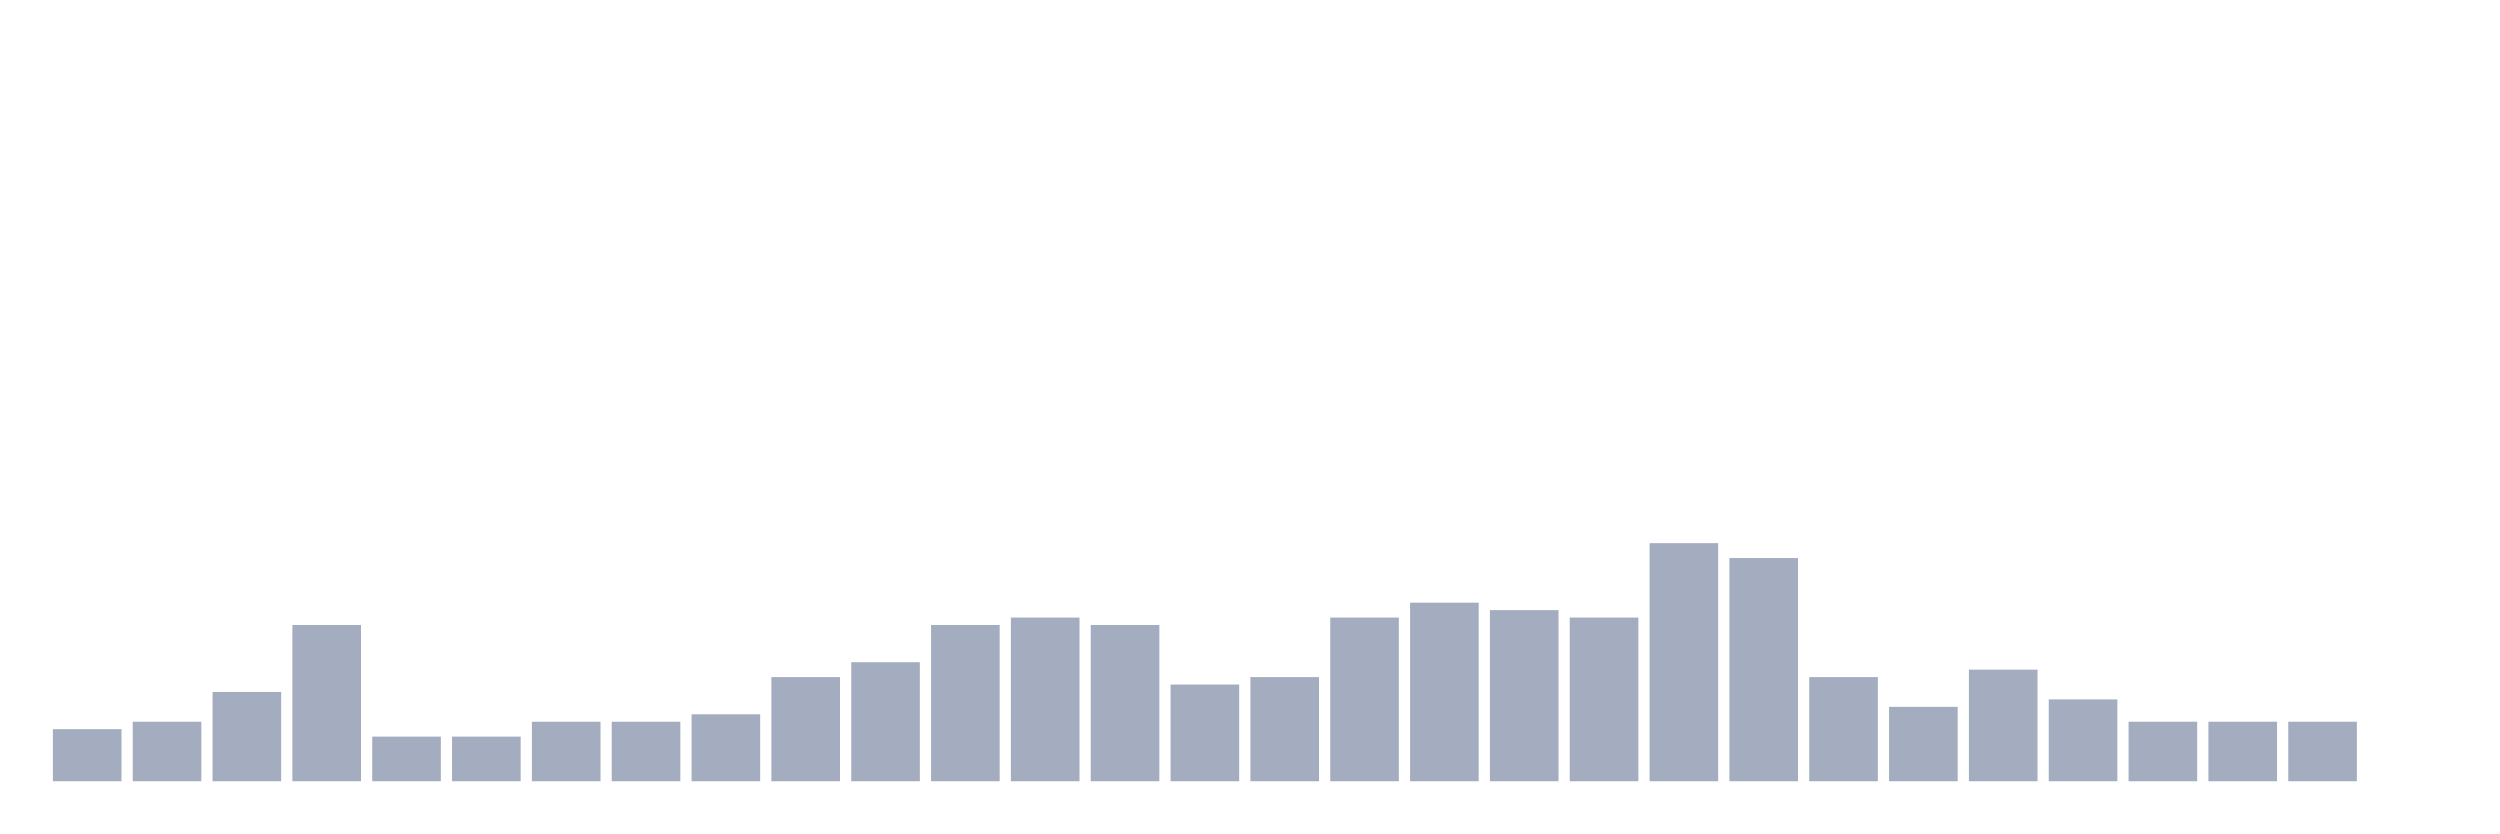
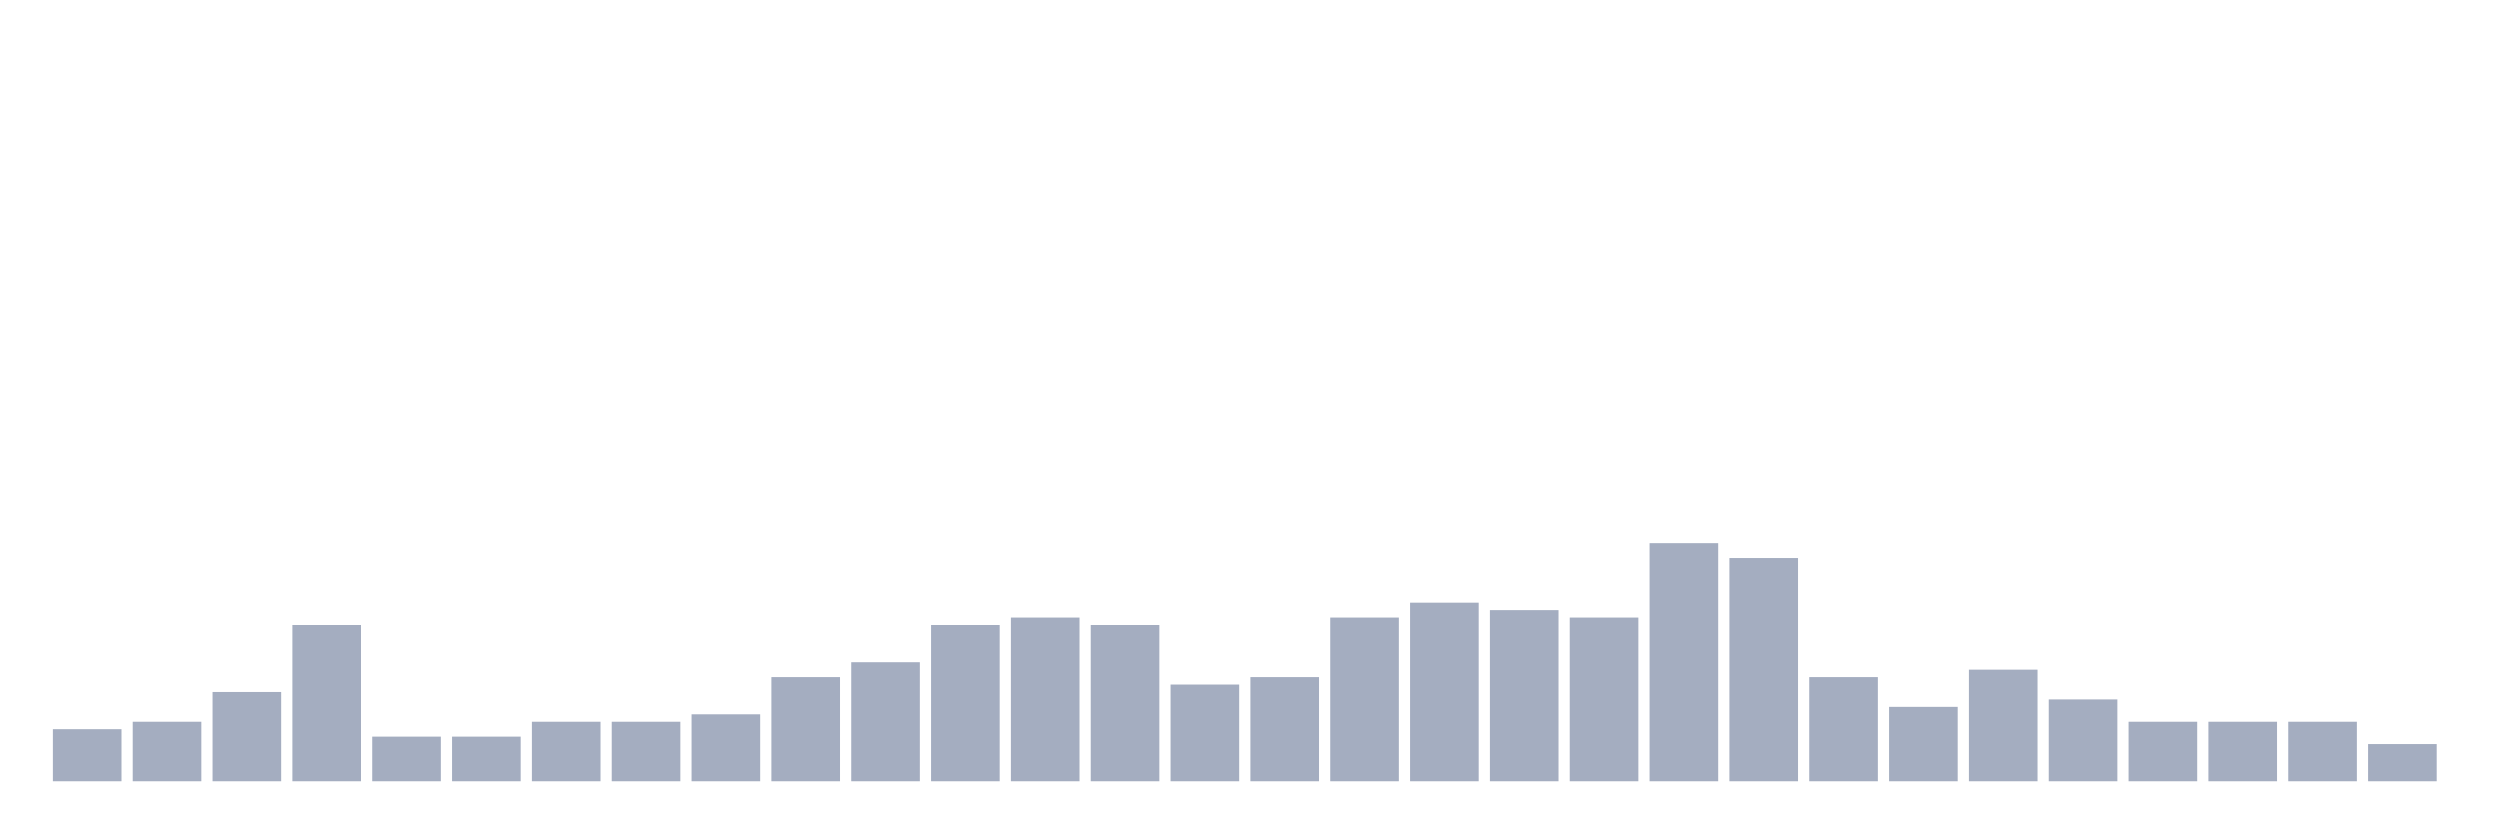
<svg xmlns="http://www.w3.org/2000/svg" viewBox="0 0 480 160">
  <g transform="translate(10,10)">
    <rect class="bar" x="0.153" width="13.175" y="130" height="10" fill="rgb(164,173,192)" />
    <rect class="bar" x="15.482" width="13.175" y="128.571" height="11.429" fill="rgb(164,173,192)" />
    <rect class="bar" x="30.81" width="13.175" y="122.857" height="17.143" fill="rgb(164,173,192)" />
    <rect class="bar" x="46.138" width="13.175" y="110" height="30" fill="rgb(164,173,192)" />
    <rect class="bar" x="61.466" width="13.175" y="131.429" height="8.571" fill="rgb(164,173,192)" />
    <rect class="bar" x="76.794" width="13.175" y="131.429" height="8.571" fill="rgb(164,173,192)" />
    <rect class="bar" x="92.123" width="13.175" y="128.571" height="11.429" fill="rgb(164,173,192)" />
    <rect class="bar" x="107.451" width="13.175" y="128.571" height="11.429" fill="rgb(164,173,192)" />
    <rect class="bar" x="122.779" width="13.175" y="127.143" height="12.857" fill="rgb(164,173,192)" />
    <rect class="bar" x="138.107" width="13.175" y="120" height="20" fill="rgb(164,173,192)" />
    <rect class="bar" x="153.436" width="13.175" y="117.143" height="22.857" fill="rgb(164,173,192)" />
    <rect class="bar" x="168.764" width="13.175" y="110" height="30" fill="rgb(164,173,192)" />
    <rect class="bar" x="184.092" width="13.175" y="108.571" height="31.429" fill="rgb(164,173,192)" />
    <rect class="bar" x="199.42" width="13.175" y="110" height="30" fill="rgb(164,173,192)" />
    <rect class="bar" x="214.748" width="13.175" y="121.429" height="18.571" fill="rgb(164,173,192)" />
    <rect class="bar" x="230.077" width="13.175" y="120" height="20" fill="rgb(164,173,192)" />
    <rect class="bar" x="245.405" width="13.175" y="108.571" height="31.429" fill="rgb(164,173,192)" />
    <rect class="bar" x="260.733" width="13.175" y="105.714" height="34.286" fill="rgb(164,173,192)" />
    <rect class="bar" x="276.061" width="13.175" y="107.143" height="32.857" fill="rgb(164,173,192)" />
    <rect class="bar" x="291.39" width="13.175" y="108.571" height="31.429" fill="rgb(164,173,192)" />
    <rect class="bar" x="306.718" width="13.175" y="94.286" height="45.714" fill="rgb(164,173,192)" />
    <rect class="bar" x="322.046" width="13.175" y="97.143" height="42.857" fill="rgb(164,173,192)" />
    <rect class="bar" x="337.374" width="13.175" y="120" height="20" fill="rgb(164,173,192)" />
    <rect class="bar" x="352.702" width="13.175" y="125.714" height="14.286" fill="rgb(164,173,192)" />
    <rect class="bar" x="368.031" width="13.175" y="118.571" height="21.429" fill="rgb(164,173,192)" />
    <rect class="bar" x="383.359" width="13.175" y="124.286" height="15.714" fill="rgb(164,173,192)" />
    <rect class="bar" x="398.687" width="13.175" y="128.571" height="11.429" fill="rgb(164,173,192)" />
    <rect class="bar" x="414.015" width="13.175" y="128.571" height="11.429" fill="rgb(164,173,192)" />
    <rect class="bar" x="429.344" width="13.175" y="128.571" height="11.429" fill="rgb(164,173,192)" />
-     <rect class="bar" x="444.672" width="13.175" y="140" height="0" fill="rgb(164,173,192)" />
+     <rect class="bar" x="444.672" width="13.175" y="132.857" height="7.143" fill="rgb(164,173,192)" />
  </g>
</svg>
